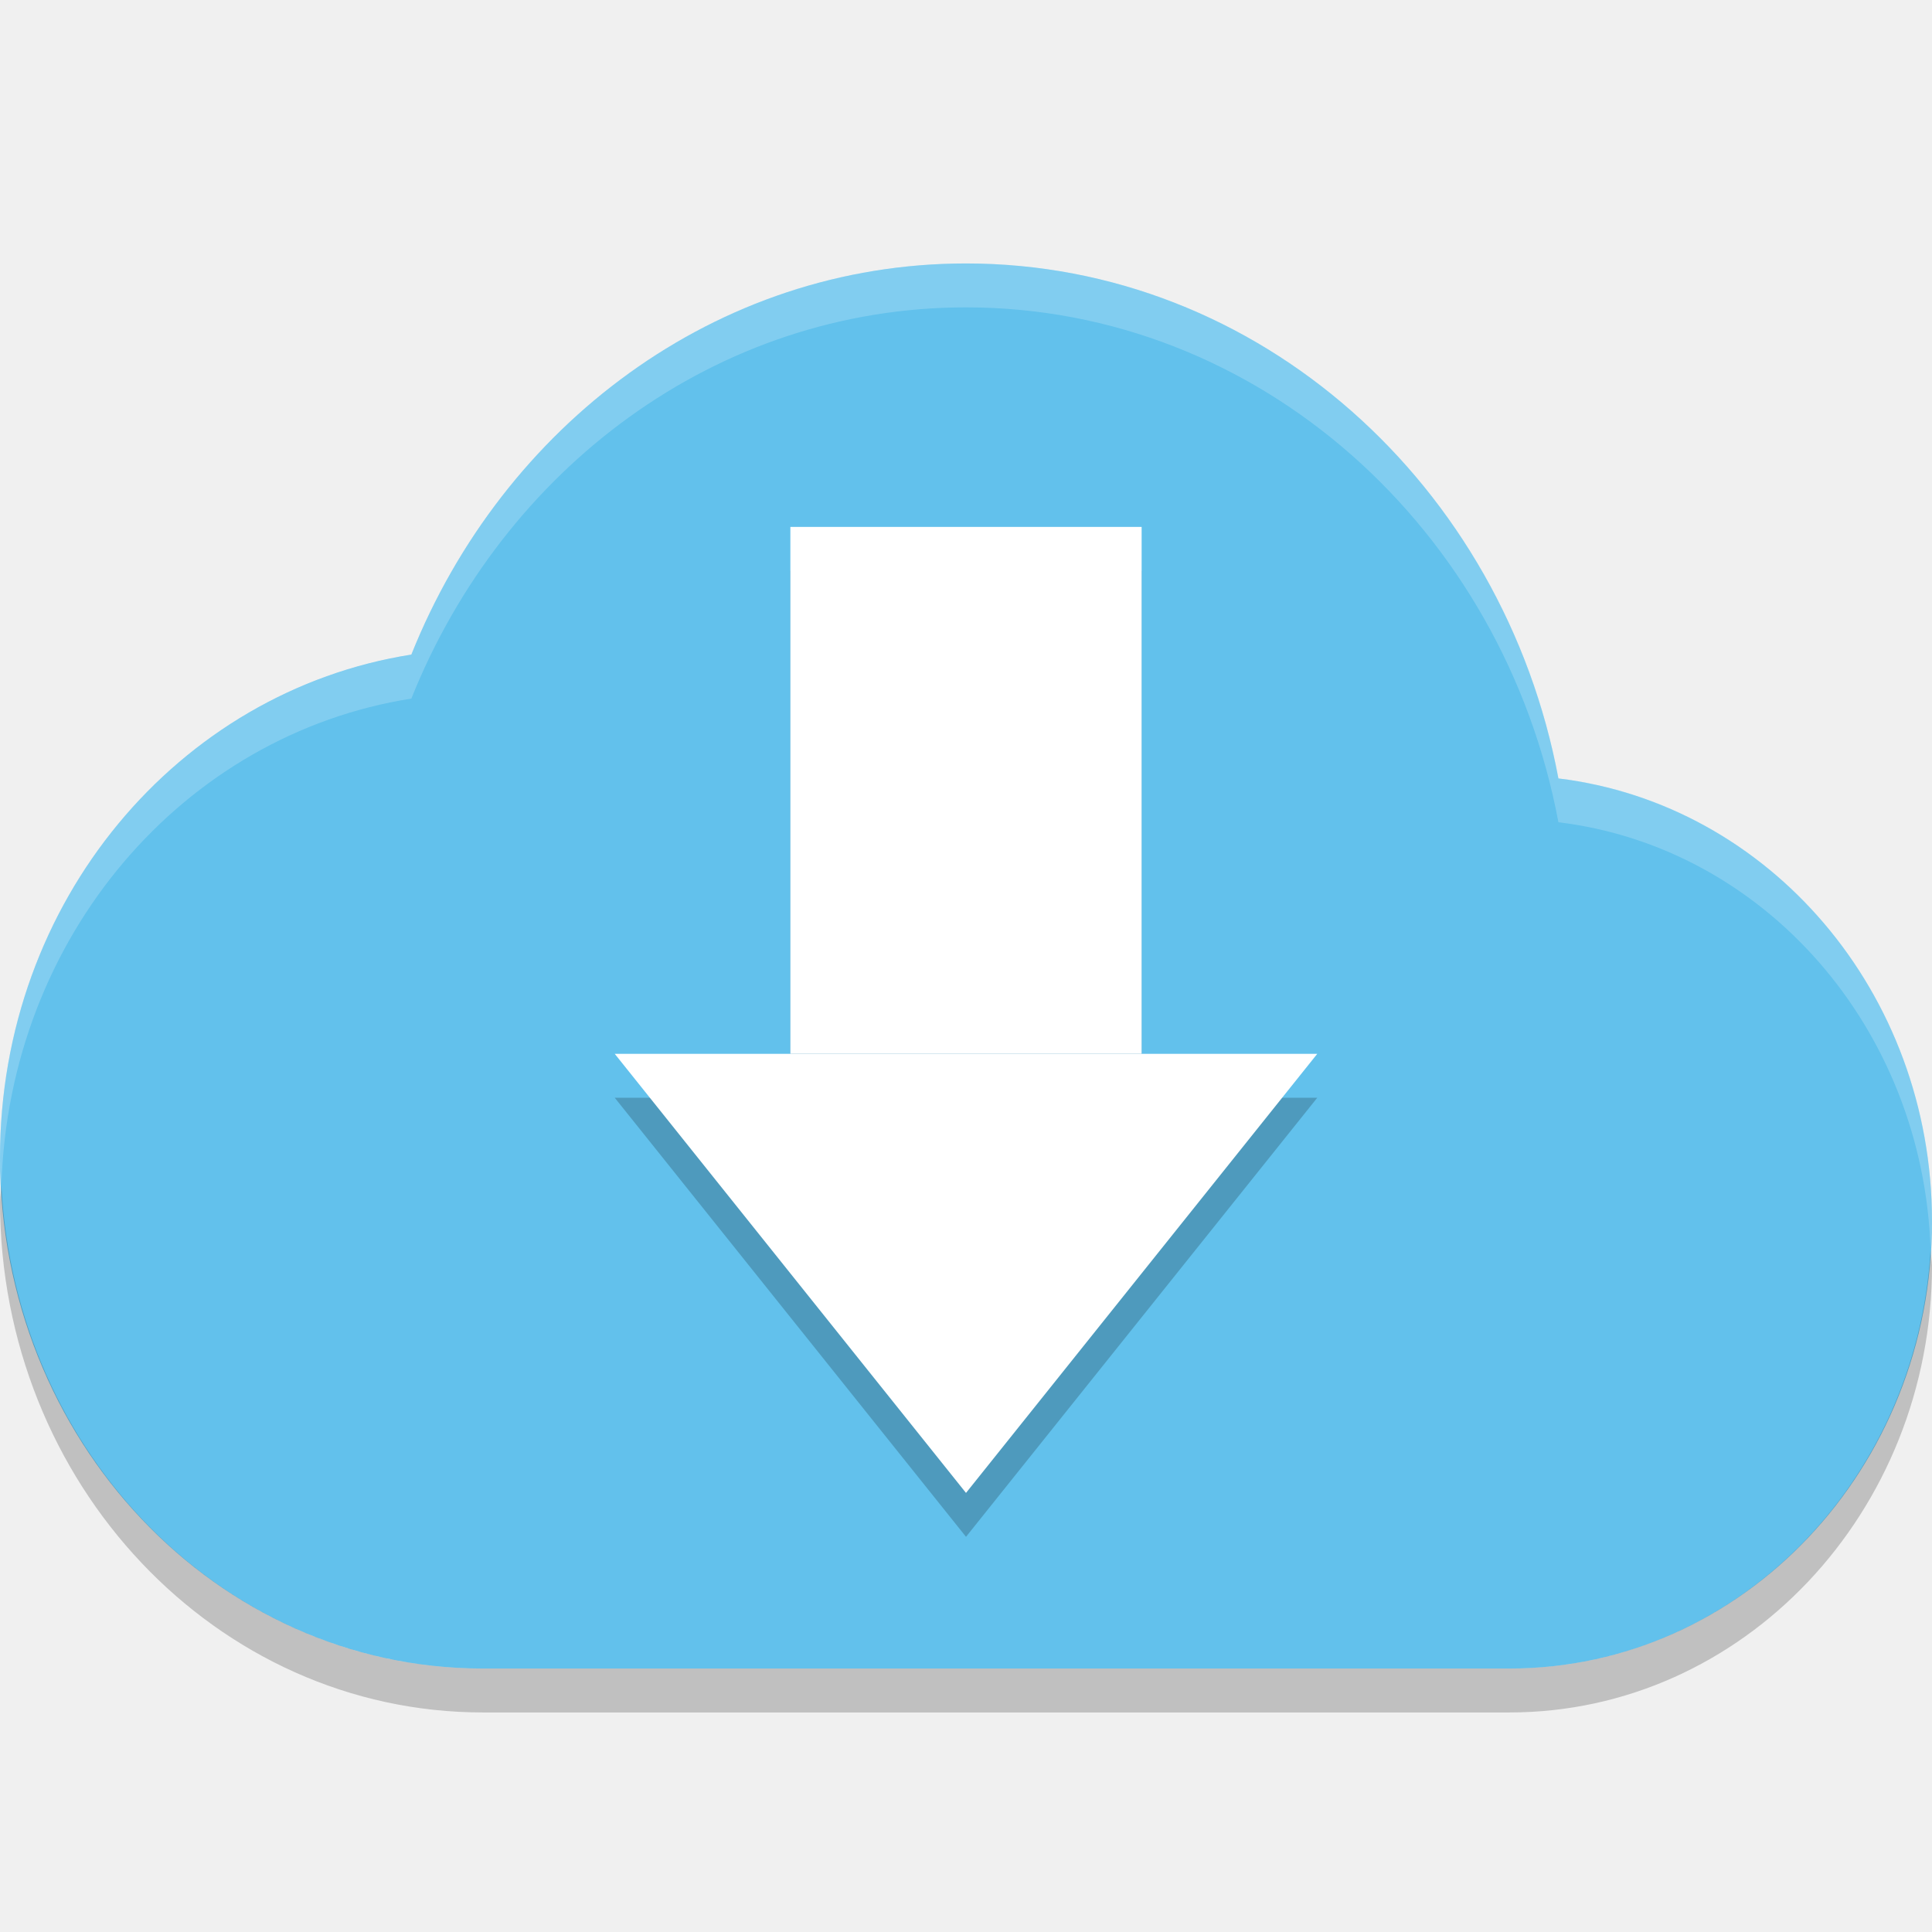
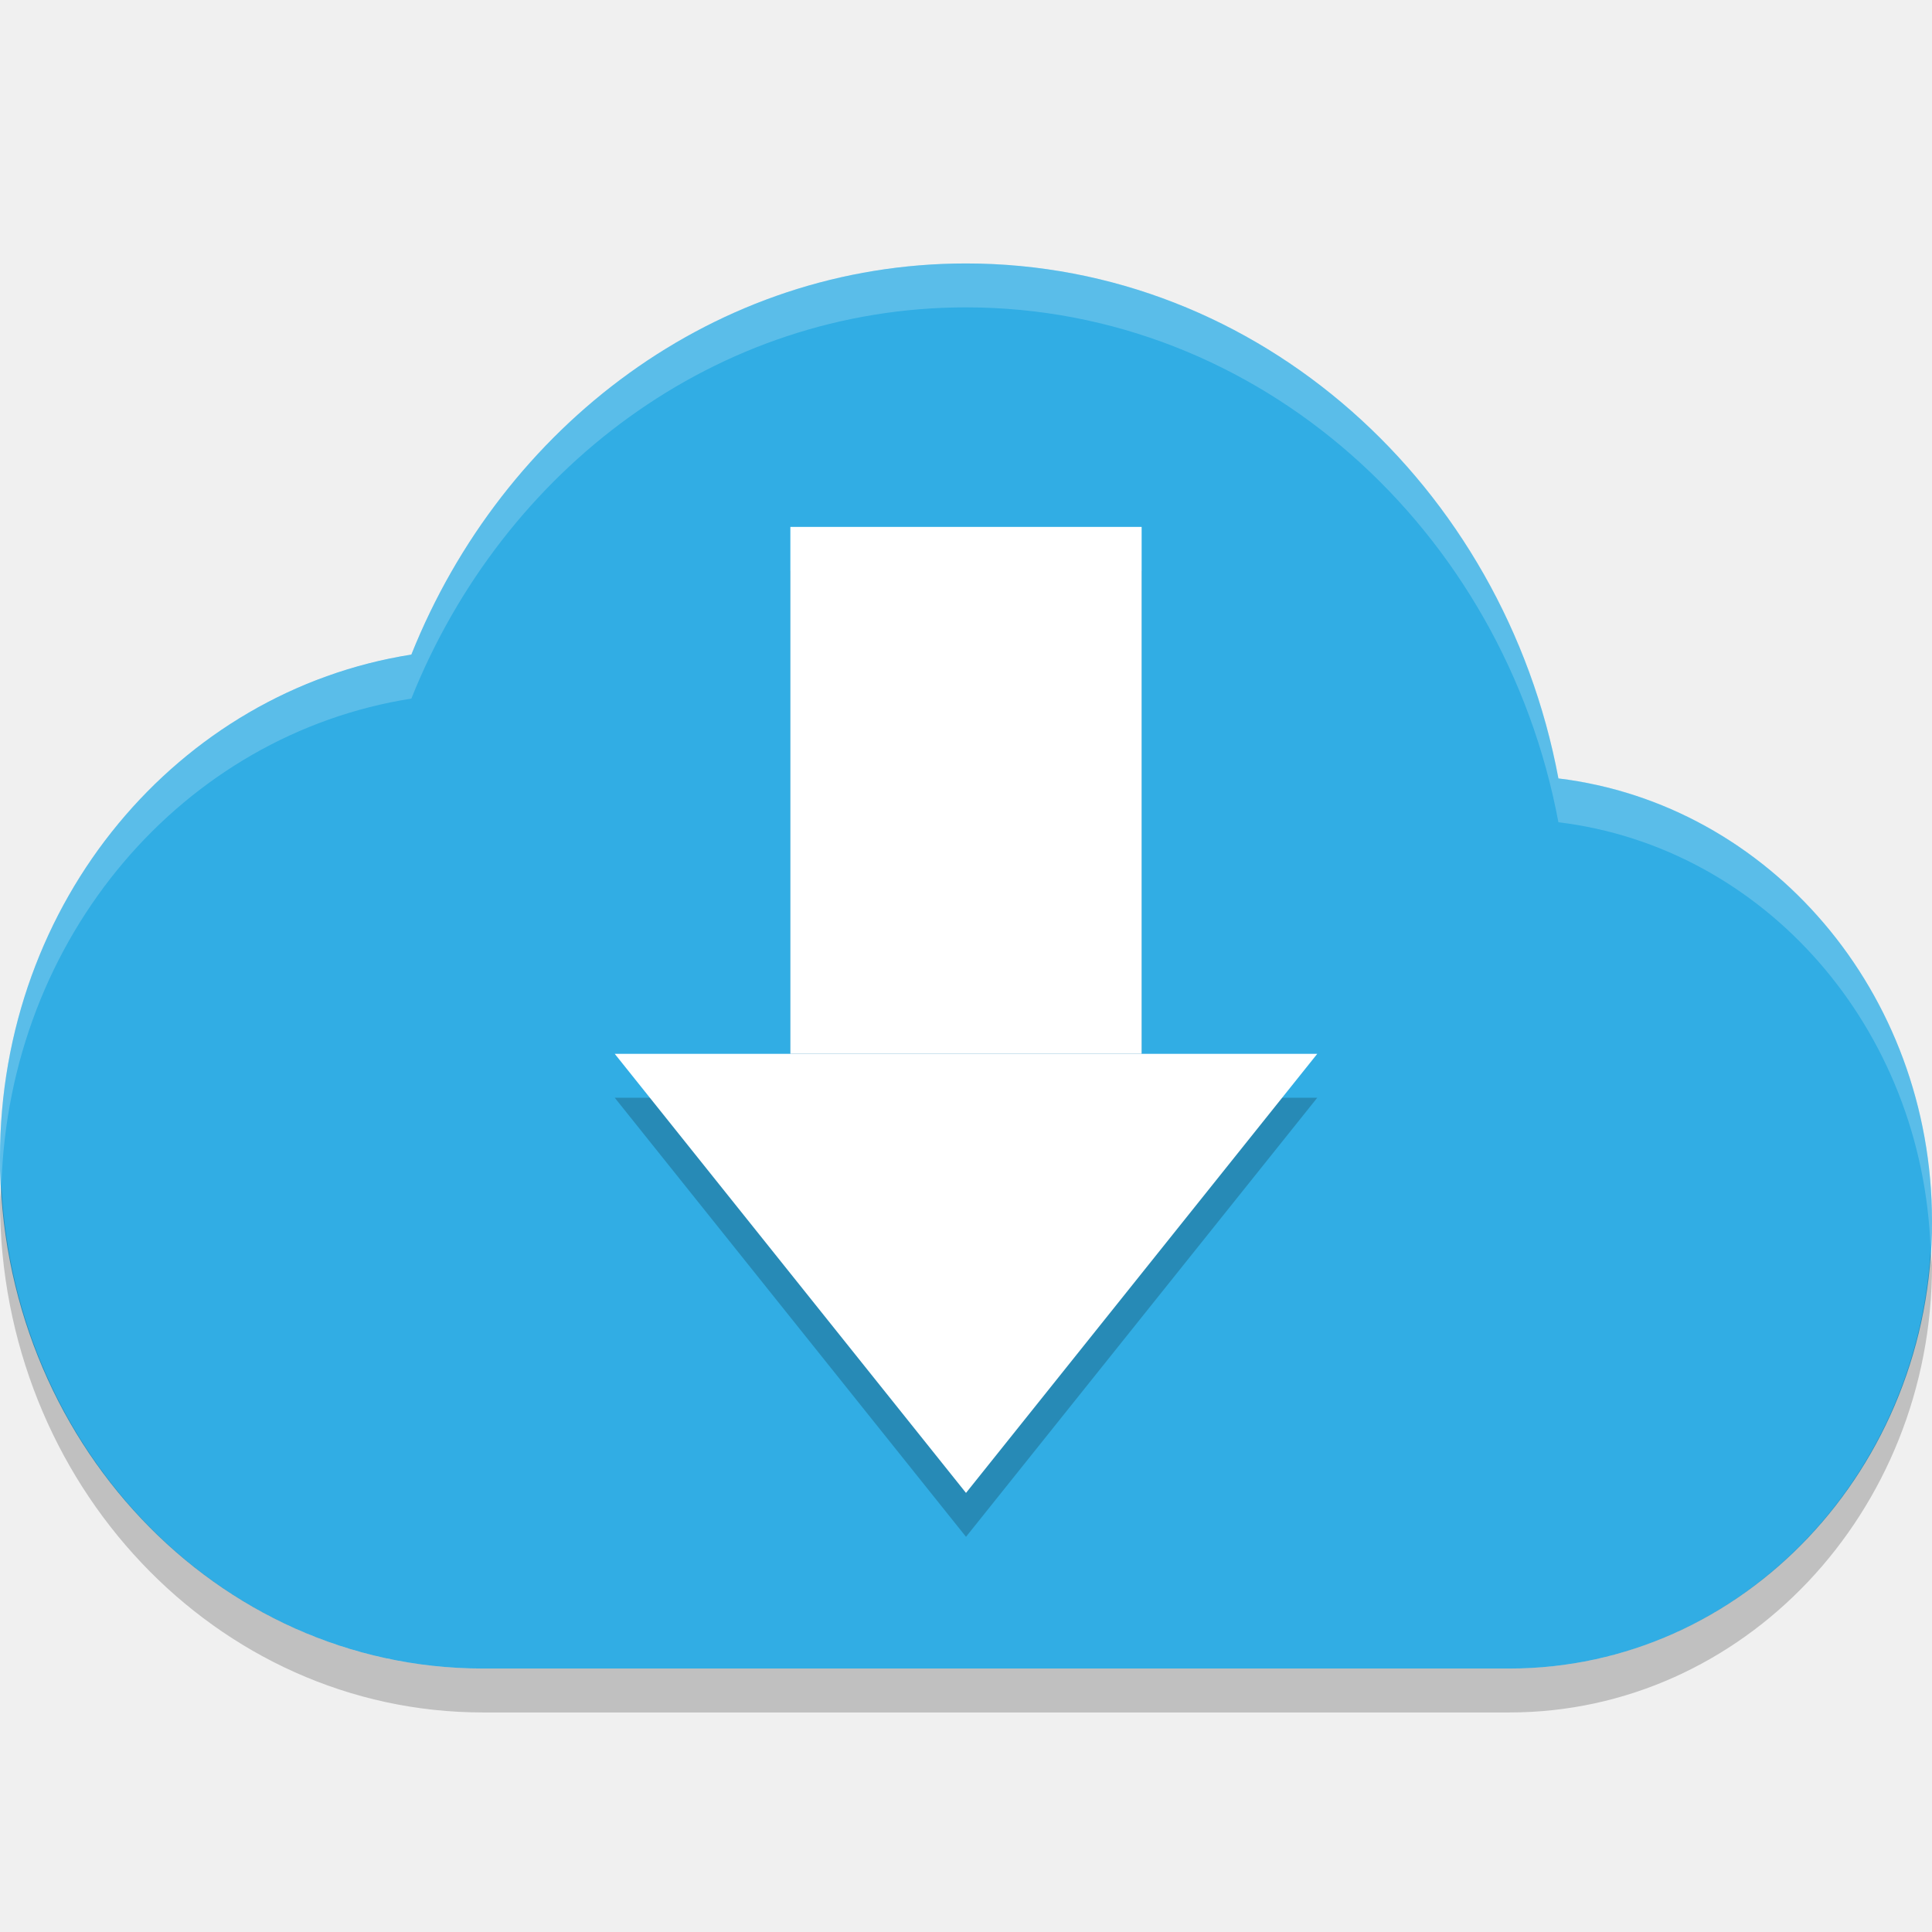
<svg xmlns="http://www.w3.org/2000/svg" width="22" height="22" version="1">
-   <path fill="#62c1ec" d="m11 3c-2.848 0-5.272 1.844-6.316 4.454-2.651 0.417-4.684 2.808-4.684 5.728 0 3.213 2.462 5.818 5.5 5.818h11.688c2.658 0 4.812-2.279 4.812-5.091 0-2.613-1.858-4.754-4.254-5.045-0.625-3.336-3.409-5.864-6.746-5.864z" />
+   <path fill="#31ade4" d="m11 3c-2.848 0-5.272 1.844-6.316 4.454-2.651 0.417-4.684 2.808-4.684 5.728 0 3.213 2.462 5.818 5.5 5.818h11.688c2.658 0 4.812-2.279 4.812-5.091 0-2.613-1.858-4.754-4.254-5.045-0.625-3.336-3.409-5.864-6.746-5.864z" />
  <path fill="#fff" opacity=".2" d="m11 3c-2.848 0-5.272 1.845-6.316 4.455-2.651 0.417-4.684 2.807-4.684 5.727 0 0.107 0.01 0.212 0.016 0.318 0.084-2.835 2.074-5.137 4.668-5.545 1.044-2.61 3.469-4.455 6.316-4.455 3.337 0 6.121 2.528 6.746 5.863 2.341 0.284 4.155 2.339 4.238 4.869 0.007-0.107 0.016-0.213 0.016-0.322 0-2.613-1.857-4.755-4.254-5.047-0.625-3.336-3.409-5.863-6.746-5.863z" />
  <path opacity=".2" d="m0.016 13.5c-0.002 0.062-0.016 0.119-0.016 0.182 0 3.213 2.462 5.818 5.5 5.818h11.688c2.658 0 4.812-2.279 4.812-5.09 0-0.061-0.014-0.117-0.016-0.178-0.158 2.66-2.242 4.768-4.796 4.768h-11.688c-2.936 0-5.327-2.435-5.484-5.5z" />
  <g opacity=".2" transform="translate(0 .5)">
    <rect width="4" height="6" x="9" y="6" />
    <path d="m22.942 48.203-5.927-10.266-5.927-10.266h23.708l-5.927 10.266z" transform="matrix(.33743 0 0 .24352 3.2587 5.2617)" />
  </g>
  <g fill="#fff">
    <rect width="4" height="6" x="9" y="6" />
    <path d="m22.942 48.203-5.927-10.266-5.927-10.266h23.708l-5.927 10.266z" transform="matrix(.33743 0 0 .24352 3.2587 5.2617)" />
  </g>
</svg>
